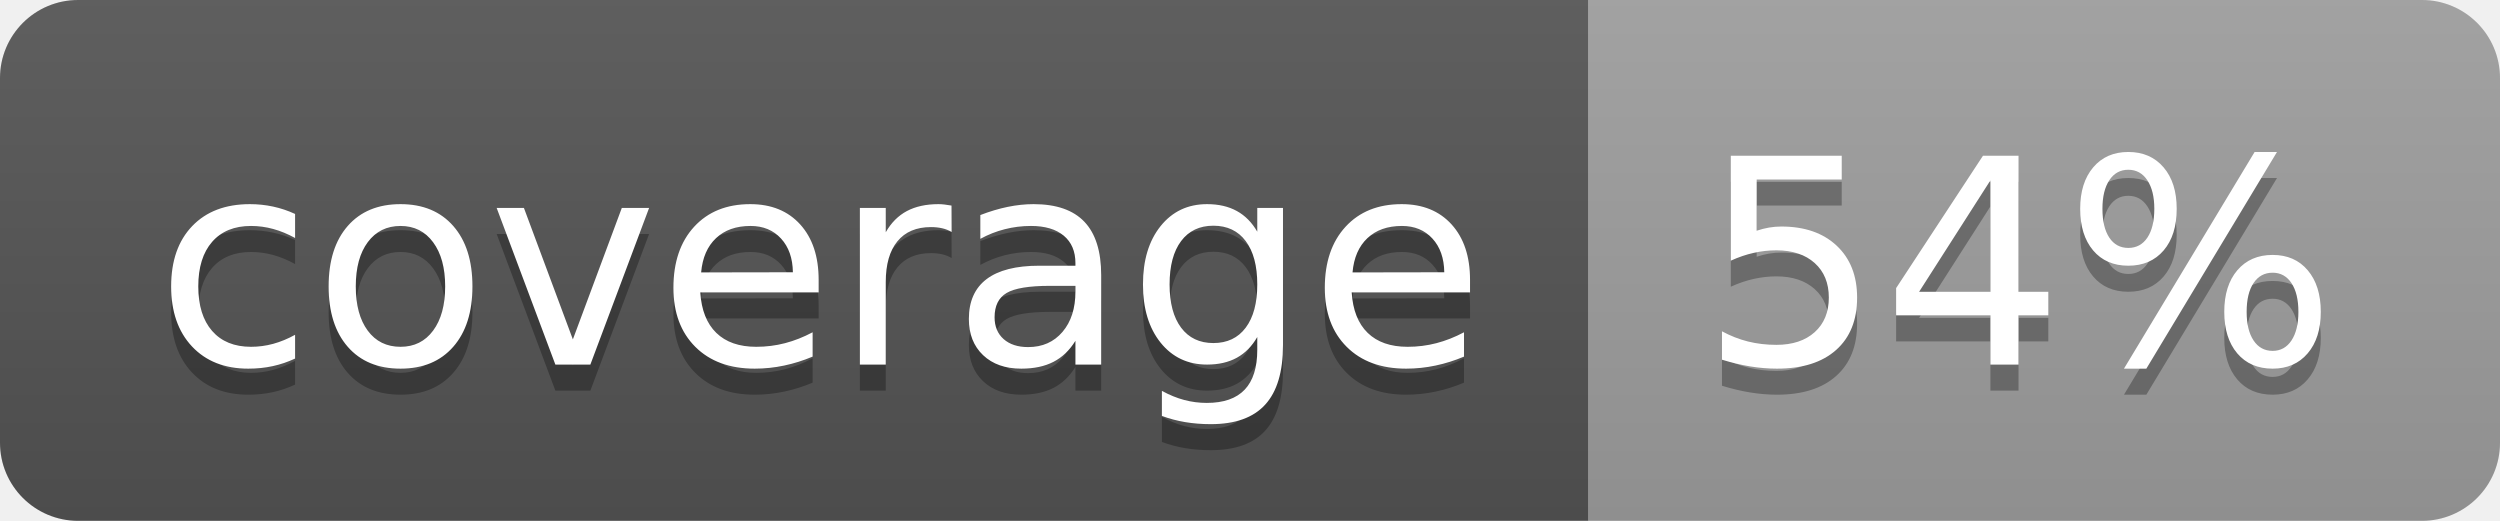
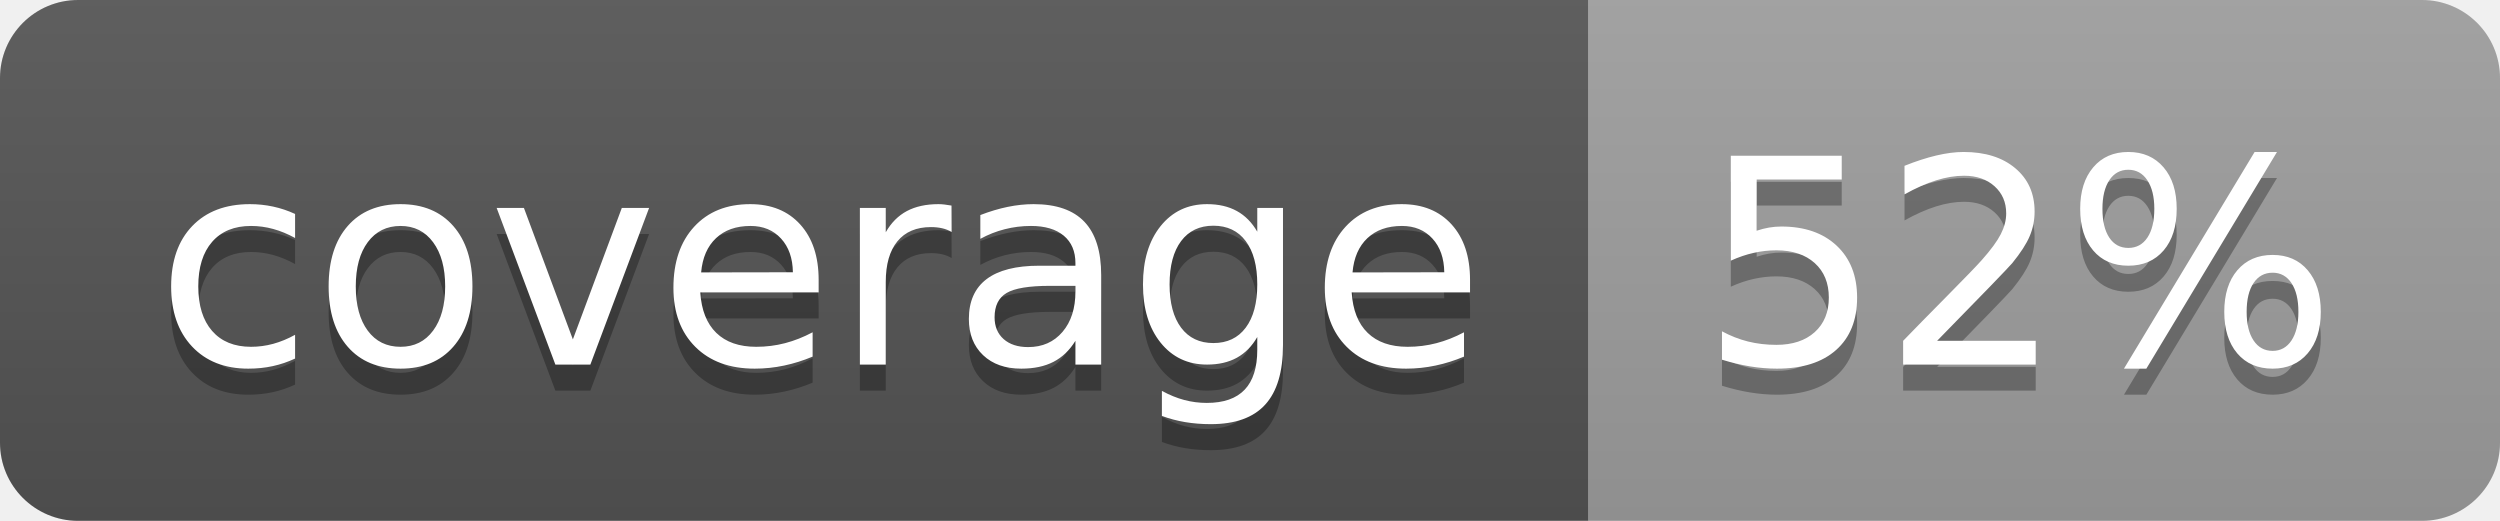
<svg xmlns="http://www.w3.org/2000/svg" width="96" height="20">
  <linearGradient id="b" x2="0" y2="100%">
    <stop offset="0" stop-color="#bbb" stop-opacity=".1" />
    <stop offset="1" stop-opacity=".1" />
  </linearGradient>
  <clipPath id="a">
    <rect width="96" height="20" rx="3" fill="#fff" />
  </clipPath>
  <g clip-path="url(#a)">
    <path fill="#555" d="M0 0h61v20H0z" />
    <path fill="#9F9F9F" d="M61 0h35v20H61z" />
    <path fill="url(#b)" d="M0 0h96v20H0z" />
  </g>
  <g fill="#fff" text-anchor="middle" font-family="DejaVu Sans,Verdana,Geneva,sans-serif" font-size="110">
    <text x="315" y="150" fill="#010101" fill-opacity=".3" transform="scale(.1)" textLength="510">coverage</text>
    <text x="315" y="140" transform="scale(.1)" textLength="510">coverage</text>
-     <text x="775" y="150" fill="#010101" fill-opacity=".3" transform="scale(.1)" textLength="250">54%</text>
-     <text x="775" y="140" transform="scale(.1)" textLength="250">54%</text>
+     <text x="775" y="150" fill="#010101" fill-opacity=".3" transform="scale(.1)" textLength="250">52%</text>
+     <text x="775" y="140" transform="scale(.1)" textLength="250">52%</text>
  </g>
</svg>
